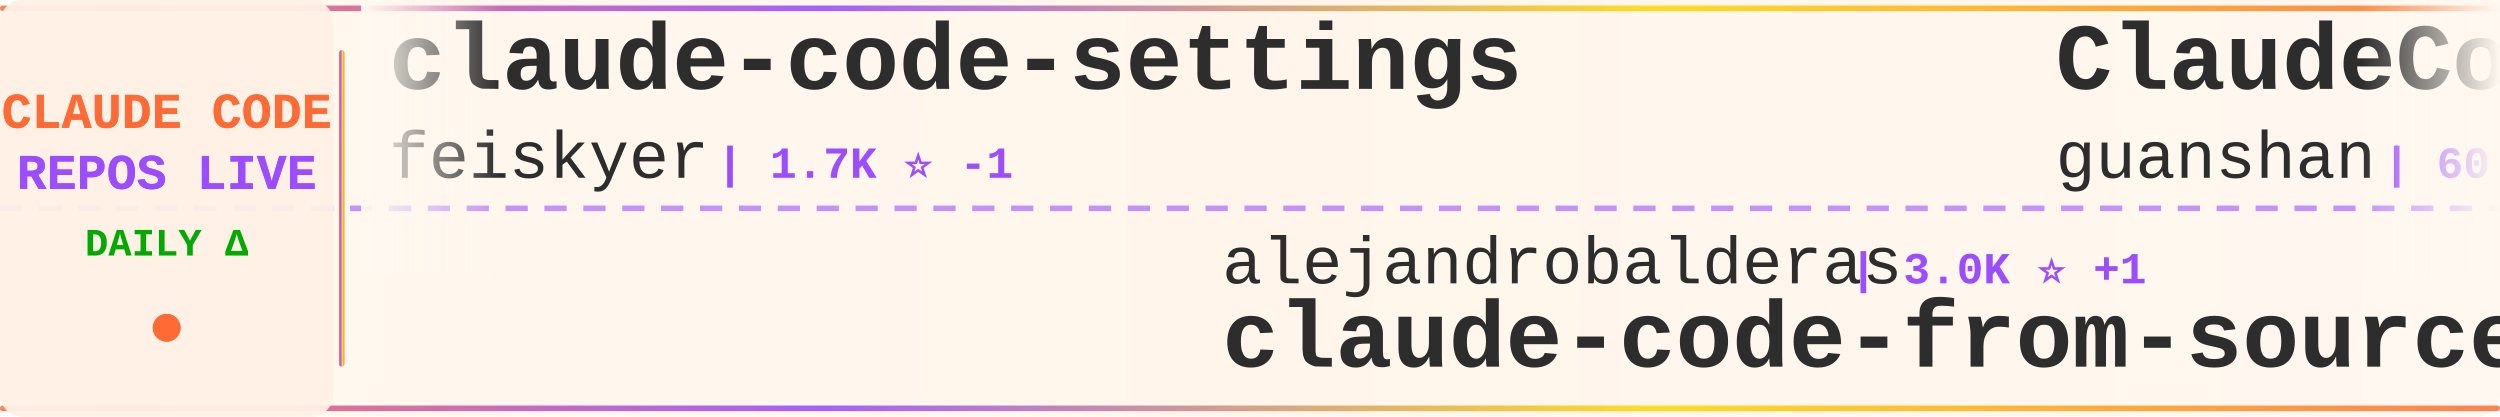
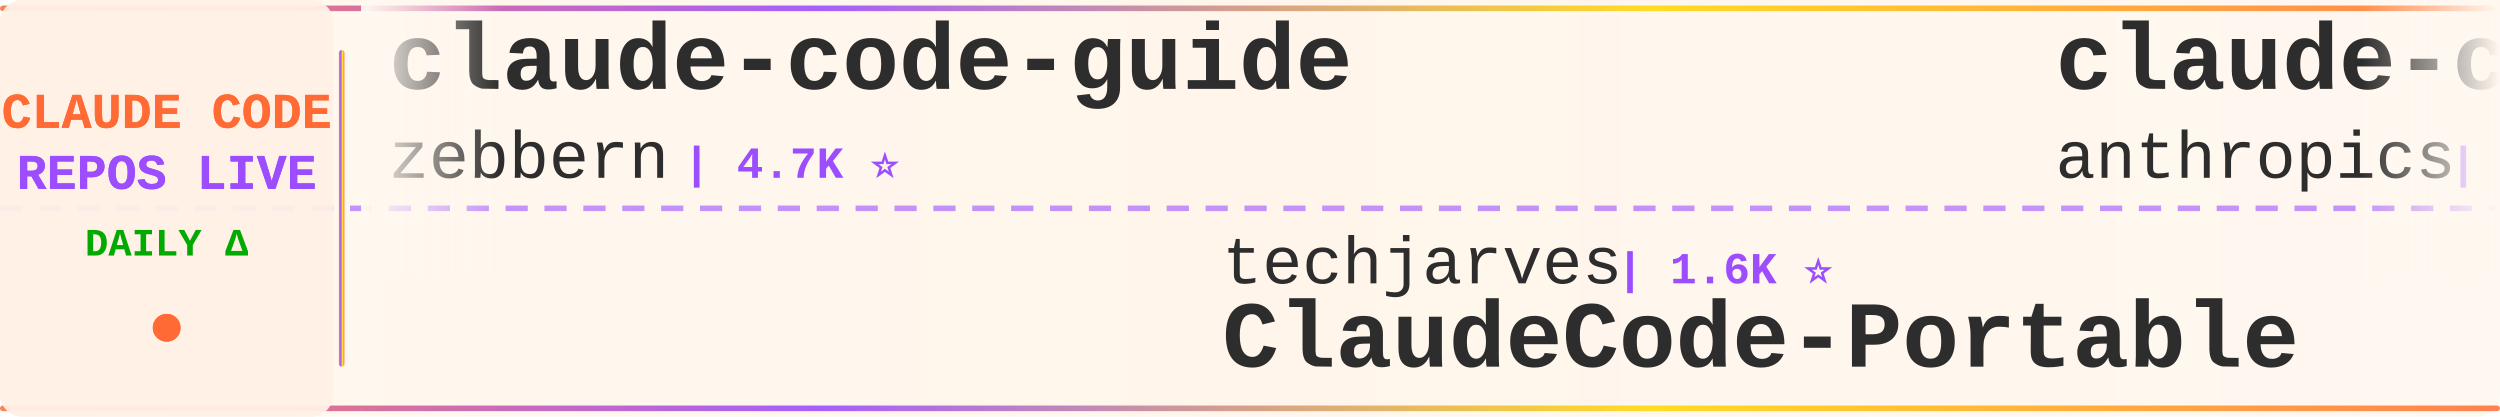
<svg xmlns="http://www.w3.org/2000/svg" width="900" height="150">
  <defs>
    <linearGradient id="tickerBg" x1="0%" y1="0%" x2="100%" y2="0%">
      <stop offset="0%" style="stop-color:#fff8f0;stop-opacity:0.98" />
      <stop offset="50%" style="stop-color:#fff5eb;stop-opacity:1" />
      <stop offset="100%" style="stop-color:#fff8f0;stop-opacity:0.98" />
    </linearGradient>
    <linearGradient id="borderGrad" x1="0%" y1="0%" x2="100%" y2="0%">
      <stop offset="0%" style="stop-color:#FF6B35;stop-opacity:0.85">
        <animate attributeName="stop-opacity" values="0.85;1;0.85" dur="2s" repeatCount="indefinite" />
      </stop>
      <stop offset="33%" style="stop-color:#9C4EFF;stop-opacity:0.9">
        <animate attributeName="stop-opacity" values="0.9;1;0.9" dur="2.2s" repeatCount="indefinite" />
      </stop>
      <stop offset="66%" style="stop-color:#FFD700;stop-opacity:0.85">
        <animate attributeName="stop-opacity" values="0.85;1;0.85" dur="1.8s" repeatCount="indefinite" />
      </stop>
      <stop offset="100%" style="stop-color:#FF6B35;stop-opacity:0.85">
        <animate attributeName="stop-opacity" values="0.85;1;0.85" dur="2s" repeatCount="indefinite" />
      </stop>
    </linearGradient>
    <filter id="textGlow">
      <feGaussianBlur stdDeviation="0.15" result="coloredBlur" />
      <feMerge>
        <feMergeNode in="coloredBlur" />
        <feMergeNode in="SourceGraphic" />
      </feMerge>
    </filter>
    <filter id="metricGlow">
      <feGaussianBlur stdDeviation="0.2" result="coloredBlur" />
      <feMerge>
        <feMergeNode in="coloredBlur" />
        <feMergeNode in="SourceGraphic" />
      </feMerge>
    </filter>
    <linearGradient id="leftFade" x1="0%" y1="0%" x2="100%" y2="0%">
      <stop offset="0%" style="stop-color:#fff8f0;stop-opacity:1" />
      <stop offset="100%" style="stop-color:#fff8f0;stop-opacity:0" />
    </linearGradient>
    <linearGradient id="rightFade" x1="0%" y1="0%" x2="100%" y2="0%">
      <stop offset="0%" style="stop-color:#fff8f0;stop-opacity:0" />
      <stop offset="100%" style="stop-color:#fff8f0;stop-opacity:1" />
    </linearGradient>
  </defs>
  <rect width="900" height="150" fill="url(#tickerBg)" rx="8" />
  <rect x="0" y="2" width="900" height="2" fill="url(#borderGrad)" rx="1" />
  <rect x="0" y="146" width="900" height="2" fill="url(#borderGrad)" rx="1" />
  <line x1="0" y1="75" x2="900" y2="75" stroke="#9C4EFF" stroke-width="2" stroke-dasharray="8 6" opacity="0.6" />
  <rect x="0" y="0" width="120" height="150" fill="#fff0e6" opacity="0.95" rx="8" />
  <text x="60" y="46" font-family="'Courier New', monospace" font-size="18" font-weight="bold" fill="#FF6B35" text-anchor="middle" filter="url(#textGlow)">
    CLAUDE CODE
  </text>
  <text x="60" y="68" font-family="'Courier New', monospace" font-size="18" font-weight="bold" fill="#9C4EFF" text-anchor="middle" filter="url(#textGlow)">
    REPOS LIVE
  </text>
  <text x="60" y="92" font-family="'Courier New', monospace" font-size="14" font-weight="bold" fill="#00aa00" text-anchor="middle">
    DAILY Δ
  </text>
  <circle cx="60" cy="118" r="5" fill="#FF6B35" filter="url(#metricGlow)">
    <animate attributeName="r" values="4;6;4" dur="1.5s" repeatCount="indefinite" />
    <animate attributeName="opacity" values="0.6;1;0.6" dur="1.5s" repeatCount="indefinite" />
  </circle>
  <rect x="122" y="18" width="2" height="114" fill="url(#borderGrad)" rx="1" />
  <clipPath id="tickerClip">
    <rect x="130" y="0" width="770" height="150" />
  </clipPath>
  <g clip-path="url(#tickerClip)">
    <g id="tickerItems">
      <animateTransform attributeName="transform" attributeType="XML" type="translate" from="0 0" to="-3000 0" dur="54s" repeatCount="indefinite" />
      <g transform="translate(0, 0)">
-         <text x="140" y="32" font-family="'Courier New', monospace" font-size="34" font-weight="bold" fill="#2d2d2d">claude-code-settings</text>
-         <text x="140" y="64" font-family="'Courier New', monospace" font-size="24" font-weight="normal" fill="#2d2d2d" opacity="1.0">feiskyer</text>
-         <text x="258" y="64" font-family="'Courier New', monospace" font-size="16" font-weight="bold" fill="#9C4EFF"> | 1.7K ⭐ -1</text>
+         <text x="140" y="32" font-family="'Courier New', monospace" font-size="34" font-weight="bold" fill="#2d2d2d">claude-code-guide</text>
+         <text x="140" y="64" font-family="'Courier New', monospace" font-size="24" font-weight="normal" fill="#2d2d2d" opacity="1.0">zebbern</text>
+         <text x="246" y="64" font-family="'Courier New', monospace" font-size="16" font-weight="bold" fill="#9C4EFF"> | 4.7K ⭐</text>
      </g>
      <g transform="translate(300, 0)">
-         <text x="140" y="102" font-family="'Courier New', monospace" font-size="24" font-weight="normal" fill="#2d2d2d" opacity="1.0">alejandrobalderas</text>
-         <text x="366" y="102" font-family="'Courier New', monospace" font-size="16" font-weight="bold" fill="#9C4EFF"> | 3.0K ⭐ +1</text>
-         <text x="140" y="132" font-family="'Courier New', monospace" font-size="34" font-weight="bold" fill="#2d2d2d">claude-code-from-source</text>
+         <text x="140" y="102" font-family="'Courier New', monospace" font-size="24" font-weight="normal" fill="#2d2d2d" opacity="1.0">techjarves</text>
+         <text x="282" y="102" font-family="'Courier New', monospace" font-size="16" font-weight="bold" fill="#9C4EFF"> | 1.6K ⭐</text>
+         <text x="140" y="132" font-family="'Courier New', monospace" font-size="34" font-weight="bold" fill="#2d2d2d">ClaudeCode-Portable</text>
      </g>
      <g transform="translate(600, 0)">
-         <text x="140" y="32" font-family="'Courier New', monospace" font-size="34" font-weight="bold" fill="#2d2d2d">ClaudeCode</text>
-         <text x="140" y="64" font-family="'Courier New', monospace" font-size="24" font-weight="normal" fill="#2d2d2d" opacity="1.0">guanshan</text>
-         <text x="258" y="64" font-family="'Courier New', monospace" font-size="16" font-weight="bold" fill="#9C4EFF"> | 60 ⭐</text>
+         <text x="140" y="32" font-family="'Courier New', monospace" font-size="34" font-weight="bold" fill="#2d2d2d">claude-code-base-action</text>
+         <text x="140" y="64" font-family="'Courier New', monospace" font-size="24" font-weight="normal" fill="#2d2d2d" opacity="1.0">anthropics</text>
+         <text x="282" y="64" font-family="'Courier New', monospace" font-size="16" font-weight="bold" fill="#9C4EFF"> | 997 ⭐</text>
      </g>
      <g transform="translate(900, 0)">
-         <text x="140" y="102" font-family="'Courier New', monospace" font-size="24" font-weight="normal" fill="#2d2d2d" opacity="1.0">Piebald-AI</text>
-         <text x="282" y="102" font-family="'Courier New', monospace" font-size="16" font-weight="bold" fill="#9C4EFF"> | 12.8K ⭐ +3</text>
-         <text x="140" y="132" font-family="'Courier New', monospace" font-size="34" font-weight="bold" fill="#2d2d2d">claude-code-system-promp...</text>
+         <text x="140" y="102" font-family="'Courier New', monospace" font-size="24" font-weight="normal" fill="#2d2d2d" opacity="1.0">Windy3f3f3f3f</text>
+         <text x="318" y="102" font-family="'Courier New', monospace" font-size="16" font-weight="bold" fill="#9C4EFF"> | 2.7K ⭐</text>
+         <text x="140" y="132" font-family="'Courier New', monospace" font-size="34" font-weight="bold" fill="#2d2d2d">claude-code-from-scratch</text>
      </g>
      <g transform="translate(1200, 0)">
-         <text x="140" y="32" font-family="'Courier New', monospace" font-size="34" font-weight="bold" fill="#2d2d2d">claude-code-showcase</text>
-         <text x="140" y="64" font-family="'Courier New', monospace" font-size="24" font-weight="normal" fill="#2d2d2d" opacity="1.0">ChrisWiles</text>
-         <text x="282" y="64" font-family="'Courier New', monospace" font-size="16" font-weight="bold" fill="#9C4EFF"> | 6.1K ⭐ -1</text>
+         <text x="140" y="32" font-family="'Courier New', monospace" font-size="34" font-weight="bold" fill="#2d2d2d">claude-code-reverse</text>
+         <text x="140" y="64" font-family="'Courier New', monospace" font-size="24" font-weight="normal" fill="#2d2d2d" opacity="1.0">Yuyz0112</text>
+         <text x="258" y="64" font-family="'Courier New', monospace" font-size="16" font-weight="bold" fill="#9C4EFF"> | 2.4K ⭐</text>
      </g>
      <g transform="translate(1500, 0)">
-         <text x="140" y="102" font-family="'Courier New', monospace" font-size="24" font-weight="normal" fill="#2d2d2d" opacity="1.0">Cranot</text>
-         <text x="234" y="102" font-family="'Courier New', monospace" font-size="16" font-weight="bold" fill="#9C4EFF"> | 2.9K ⭐</text>
-         <text x="140" y="132" font-family="'Courier New', monospace" font-size="34" font-weight="bold" fill="#2d2d2d">claude-code-guide</text>
+         <text x="140" y="102" font-family="'Courier New', monospace" font-size="24" font-weight="normal" fill="#2d2d2d" opacity="1.0">digitalsamba</text>
+         <text x="306" y="102" font-family="'Courier New', monospace" font-size="16" font-weight="bold" fill="#9C4EFF"> | 2.2K ⭐</text>
+         <text x="140" y="132" font-family="'Courier New', monospace" font-size="34" font-weight="bold" fill="#2d2d2d">claude-code-video-toolki...</text>
      </g>
      <g transform="translate(1800, 0)">
-         <text x="140" y="32" font-family="'Courier New', monospace" font-size="34" font-weight="bold" fill="#2d2d2d">claude-code-spec-workflo...</text>
-         <text x="140" y="64" font-family="'Courier New', monospace" font-size="24" font-weight="normal" fill="#2d2d2d" opacity="1.0">Pimzino</text>
-         <text x="246" y="64" font-family="'Courier New', monospace" font-size="16" font-weight="bold" fill="#9C4EFF"> | 3.9K ⭐</text>
+         <text x="140" y="32" font-family="'Courier New', monospace" font-size="34" font-weight="bold" fill="#2d2d2d">awesome-claude-code-plug...</text>
+         <text x="140" y="64" font-family="'Courier New', monospace" font-size="24" font-weight="normal" fill="#2d2d2d" opacity="1.0">ccplugins</text>
+         <text x="270" y="64" font-family="'Courier New', monospace" font-size="16" font-weight="bold" fill="#9C4EFF"> | 968 ⭐</text>
      </g>
      <g transform="translate(2100, 0)">
-         <text x="140" y="102" font-family="'Courier New', monospace" font-size="24" font-weight="normal" fill="#2d2d2d" opacity="1.0">Yuyz0112</text>
-         <text x="258" y="102" font-family="'Courier New', monospace" font-size="16" font-weight="bold" fill="#9C4EFF"> | 2.4K ⭐</text>
-         <text x="140" y="132" font-family="'Courier New', monospace" font-size="34" font-weight="bold" fill="#2d2d2d">claude-code-reverse</text>
+         <text x="140" y="102" font-family="'Courier New', monospace" font-size="24" font-weight="normal" fill="#2d2d2d" opacity="1.0">KPR111</text>
+         <text x="234" y="102" font-family="'Courier New', monospace" font-size="16" font-weight="bold" fill="#9C4EFF"> | 18 ⭐</text>
+         <text x="140" y="132" font-family="'Courier New', monospace" font-size="34" font-weight="bold" fill="#2d2d2d">Claude-Code</text>
      </g>
      <g transform="translate(2400, 0)">
-         <text x="140" y="32" font-family="'Courier New', monospace" font-size="34" font-weight="bold" fill="#2d2d2d">Claude-code</text>
-         <text x="140" y="64" font-family="'Courier New', monospace" font-size="24" font-weight="normal" fill="#2d2d2d" opacity="1.0">zstmfhy</text>
-         <text x="246" y="64" font-family="'Courier New', monospace" font-size="16" font-weight="bold" fill="#9C4EFF"> | 188 ⭐</text>
+         <text x="140" y="32" font-family="'Courier New', monospace" font-size="34" font-weight="bold" fill="#2d2d2d">claude-code-workflows</text>
+         <text x="140" y="64" font-family="'Courier New', monospace" font-size="24" font-weight="normal" fill="#2d2d2d" opacity="1.0">OneRedOak</text>
+         <text x="270" y="64" font-family="'Courier New', monospace" font-size="16" font-weight="bold" fill="#9C4EFF"> | 3.9K ⭐</text>
      </g>
      <g transform="translate(2700, 0)">
-         <text x="140" y="102" font-family="'Courier New', monospace" font-size="24" font-weight="normal" fill="#2d2d2d" opacity="1.0">JrCx7scC</text>
-         <text x="258" y="102" font-family="'Courier New', monospace" font-size="16" font-weight="bold" fill="#9C4EFF"> | 375 ⭐</text>
-         <text x="140" y="132" font-family="'Courier New', monospace" font-size="34" font-weight="bold" fill="#2d2d2d">claude-code-source</text>
+         <text x="140" y="102" font-family="'Courier New', monospace" font-size="24" font-weight="normal" fill="#2d2d2d" opacity="1.0">https-deeplearning-ai</text>
+         <text x="414" y="102" font-family="'Courier New', monospace" font-size="16" font-weight="bold" fill="#9C4EFF"> | 554 ⭐</text>
+         <text x="140" y="132" font-family="'Courier New', monospace" font-size="34" font-weight="bold" fill="#2d2d2d">sc-claude-code-files</text>
      </g>
      <g transform="translate(3000, 0)">
-         <text x="140" y="32" font-family="'Courier New', monospace" font-size="34" font-weight="bold" fill="#2d2d2d">claude-code-settings</text>
-         <text x="140" y="64" font-family="'Courier New', monospace" font-size="24" font-weight="normal" fill="#2d2d2d" opacity="1.0">feiskyer</text>
-         <text x="258" y="64" font-family="'Courier New', monospace" font-size="16" font-weight="bold" fill="#9C4EFF"> | 1.7K ⭐ -1</text>
+         <text x="140" y="32" font-family="'Courier New', monospace" font-size="34" font-weight="bold" fill="#2d2d2d">claude-code-guide</text>
+         <text x="140" y="64" font-family="'Courier New', monospace" font-size="24" font-weight="normal" fill="#2d2d2d" opacity="1.0">zebbern</text>
+         <text x="246" y="64" font-family="'Courier New', monospace" font-size="16" font-weight="bold" fill="#9C4EFF"> | 4.7K ⭐</text>
      </g>
      <g transform="translate(3300, 0)">
-         <text x="140" y="102" font-family="'Courier New', monospace" font-size="24" font-weight="normal" fill="#2d2d2d" opacity="1.0">alejandrobalderas</text>
-         <text x="366" y="102" font-family="'Courier New', monospace" font-size="16" font-weight="bold" fill="#9C4EFF"> | 3.0K ⭐ +1</text>
-         <text x="140" y="132" font-family="'Courier New', monospace" font-size="34" font-weight="bold" fill="#2d2d2d">claude-code-from-source</text>
+         <text x="140" y="102" font-family="'Courier New', monospace" font-size="24" font-weight="normal" fill="#2d2d2d" opacity="1.0">techjarves</text>
+         <text x="282" y="102" font-family="'Courier New', monospace" font-size="16" font-weight="bold" fill="#9C4EFF"> | 1.6K ⭐</text>
+         <text x="140" y="132" font-family="'Courier New', monospace" font-size="34" font-weight="bold" fill="#2d2d2d">ClaudeCode-Portable</text>
      </g>
      <g transform="translate(3600, 0)">
-         <text x="140" y="32" font-family="'Courier New', monospace" font-size="34" font-weight="bold" fill="#2d2d2d">ClaudeCode</text>
-         <text x="140" y="64" font-family="'Courier New', monospace" font-size="24" font-weight="normal" fill="#2d2d2d" opacity="1.0">guanshan</text>
-         <text x="258" y="64" font-family="'Courier New', monospace" font-size="16" font-weight="bold" fill="#9C4EFF"> | 60 ⭐</text>
+         <text x="140" y="32" font-family="'Courier New', monospace" font-size="34" font-weight="bold" fill="#2d2d2d">claude-code-base-action</text>
+         <text x="140" y="64" font-family="'Courier New', monospace" font-size="24" font-weight="normal" fill="#2d2d2d" opacity="1.0">anthropics</text>
+         <text x="282" y="64" font-family="'Courier New', monospace" font-size="16" font-weight="bold" fill="#9C4EFF"> | 997 ⭐</text>
      </g>
      <g transform="translate(3900, 0)">
-         <text x="140" y="102" font-family="'Courier New', monospace" font-size="24" font-weight="normal" fill="#2d2d2d" opacity="1.0">Piebald-AI</text>
-         <text x="282" y="102" font-family="'Courier New', monospace" font-size="16" font-weight="bold" fill="#9C4EFF"> | 12.8K ⭐ +3</text>
-         <text x="140" y="132" font-family="'Courier New', monospace" font-size="34" font-weight="bold" fill="#2d2d2d">claude-code-system-promp...</text>
+         <text x="140" y="102" font-family="'Courier New', monospace" font-size="24" font-weight="normal" fill="#2d2d2d" opacity="1.0">Windy3f3f3f3f</text>
+         <text x="318" y="102" font-family="'Courier New', monospace" font-size="16" font-weight="bold" fill="#9C4EFF"> | 2.7K ⭐</text>
+         <text x="140" y="132" font-family="'Courier New', monospace" font-size="34" font-weight="bold" fill="#2d2d2d">claude-code-from-scratch</text>
      </g>
    </g>
  </g>
  <rect x="130" y="0" width="50" height="100" fill="url(#leftFade)" />
  <rect x="850" y="0" width="50" height="100" fill="url(#rightFade)" />
</svg>
